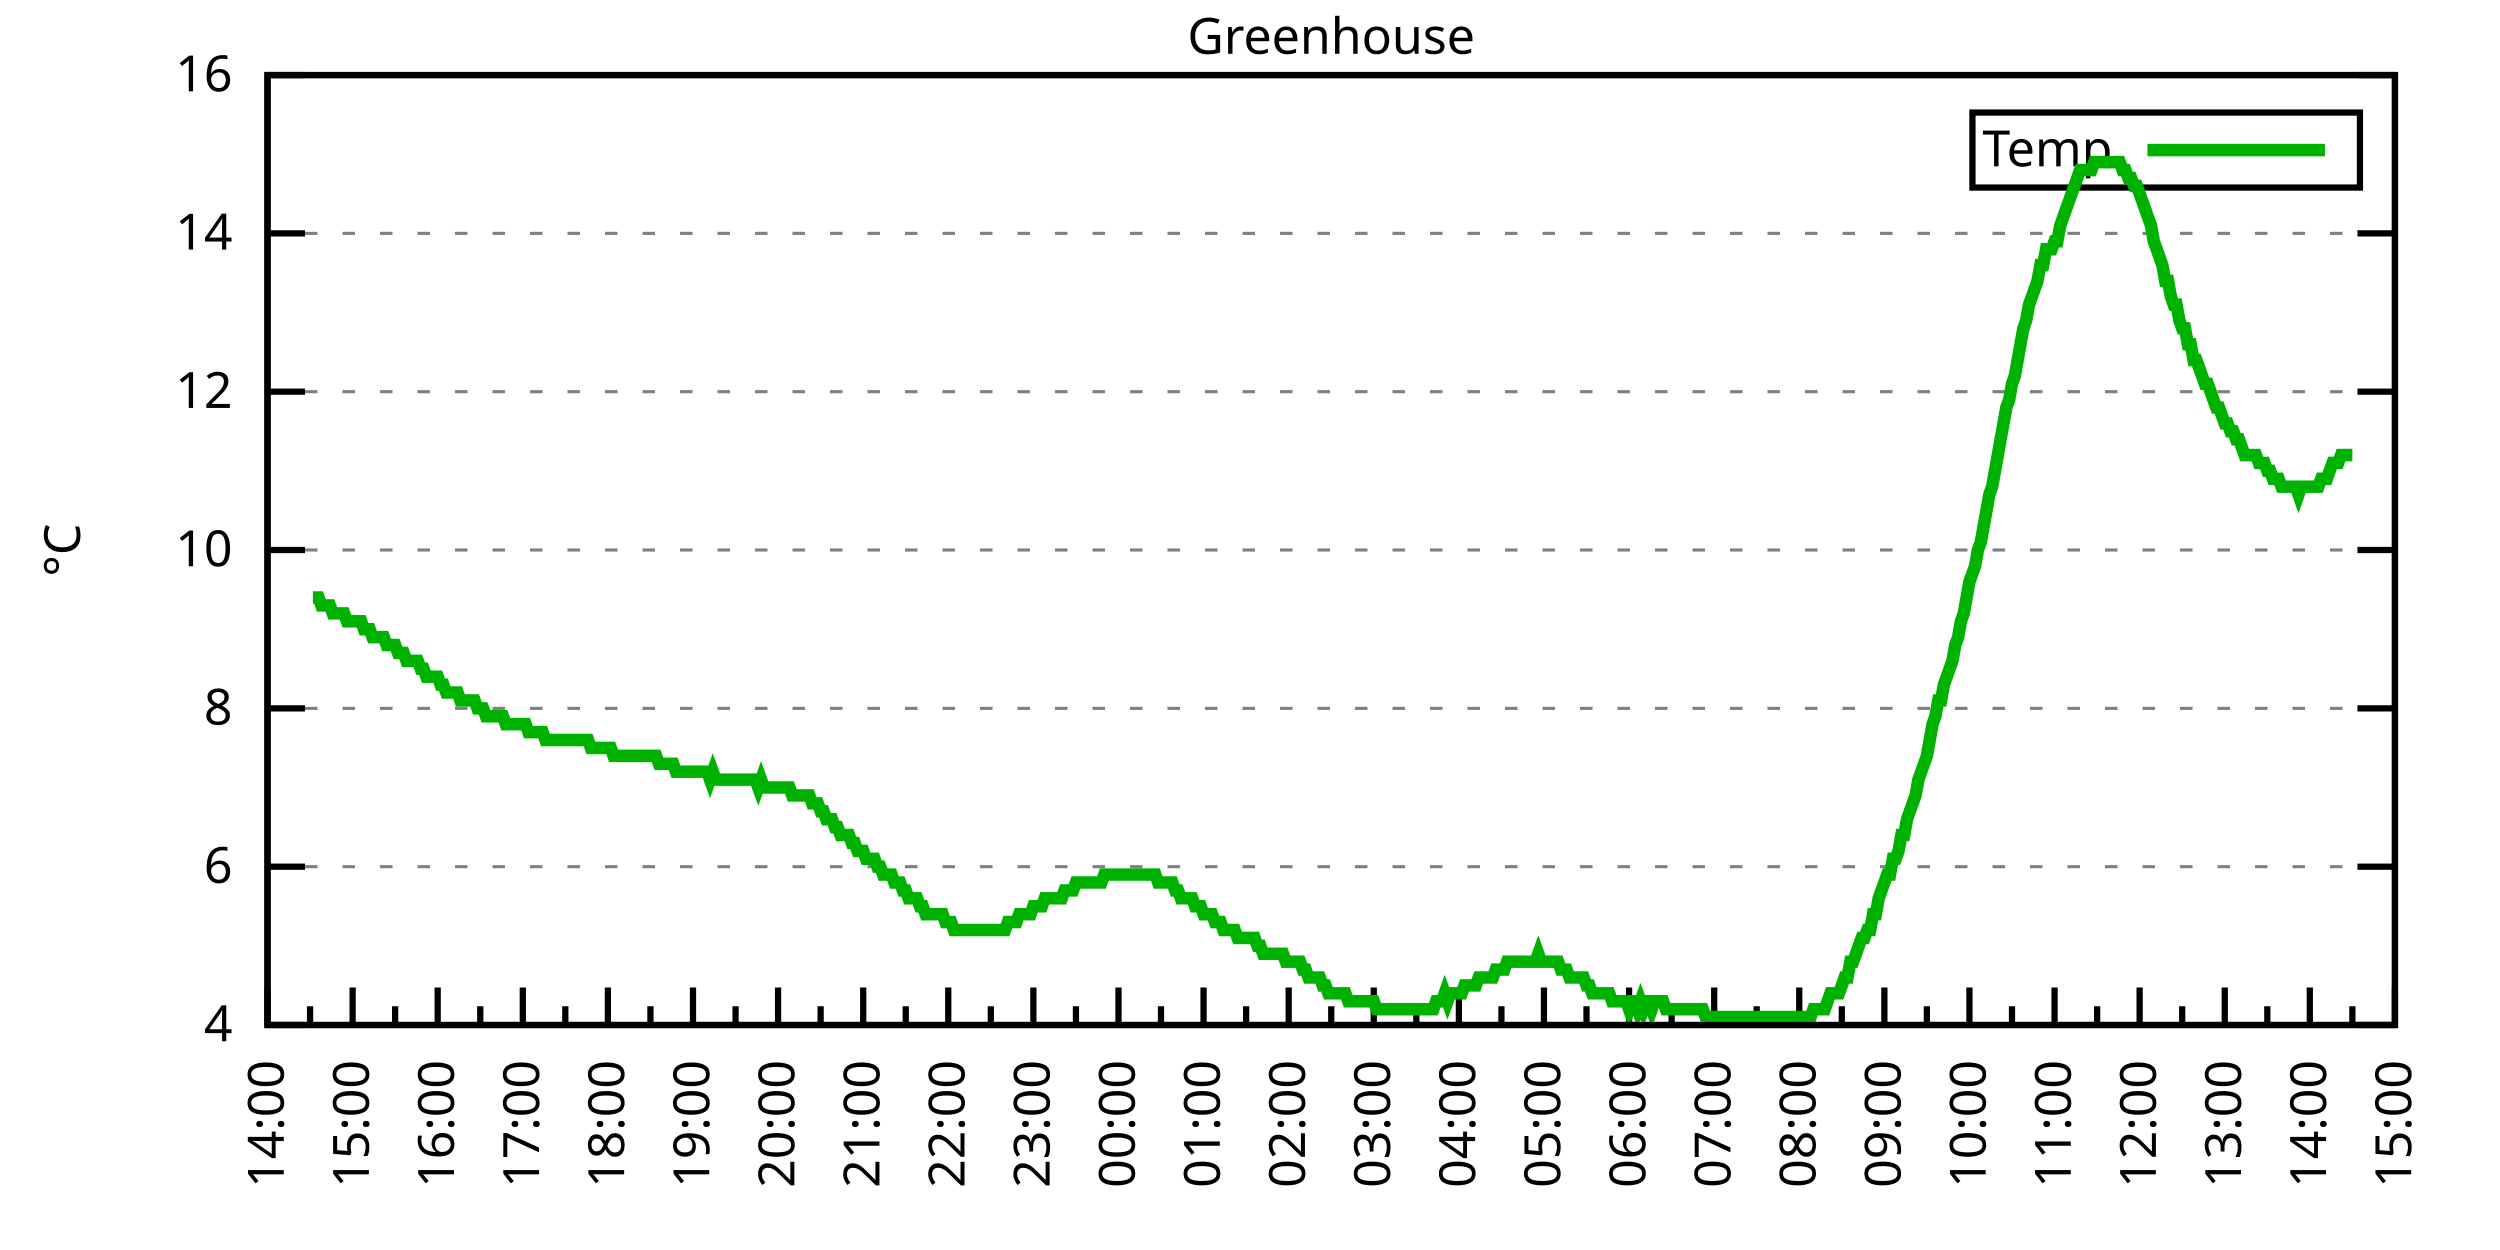
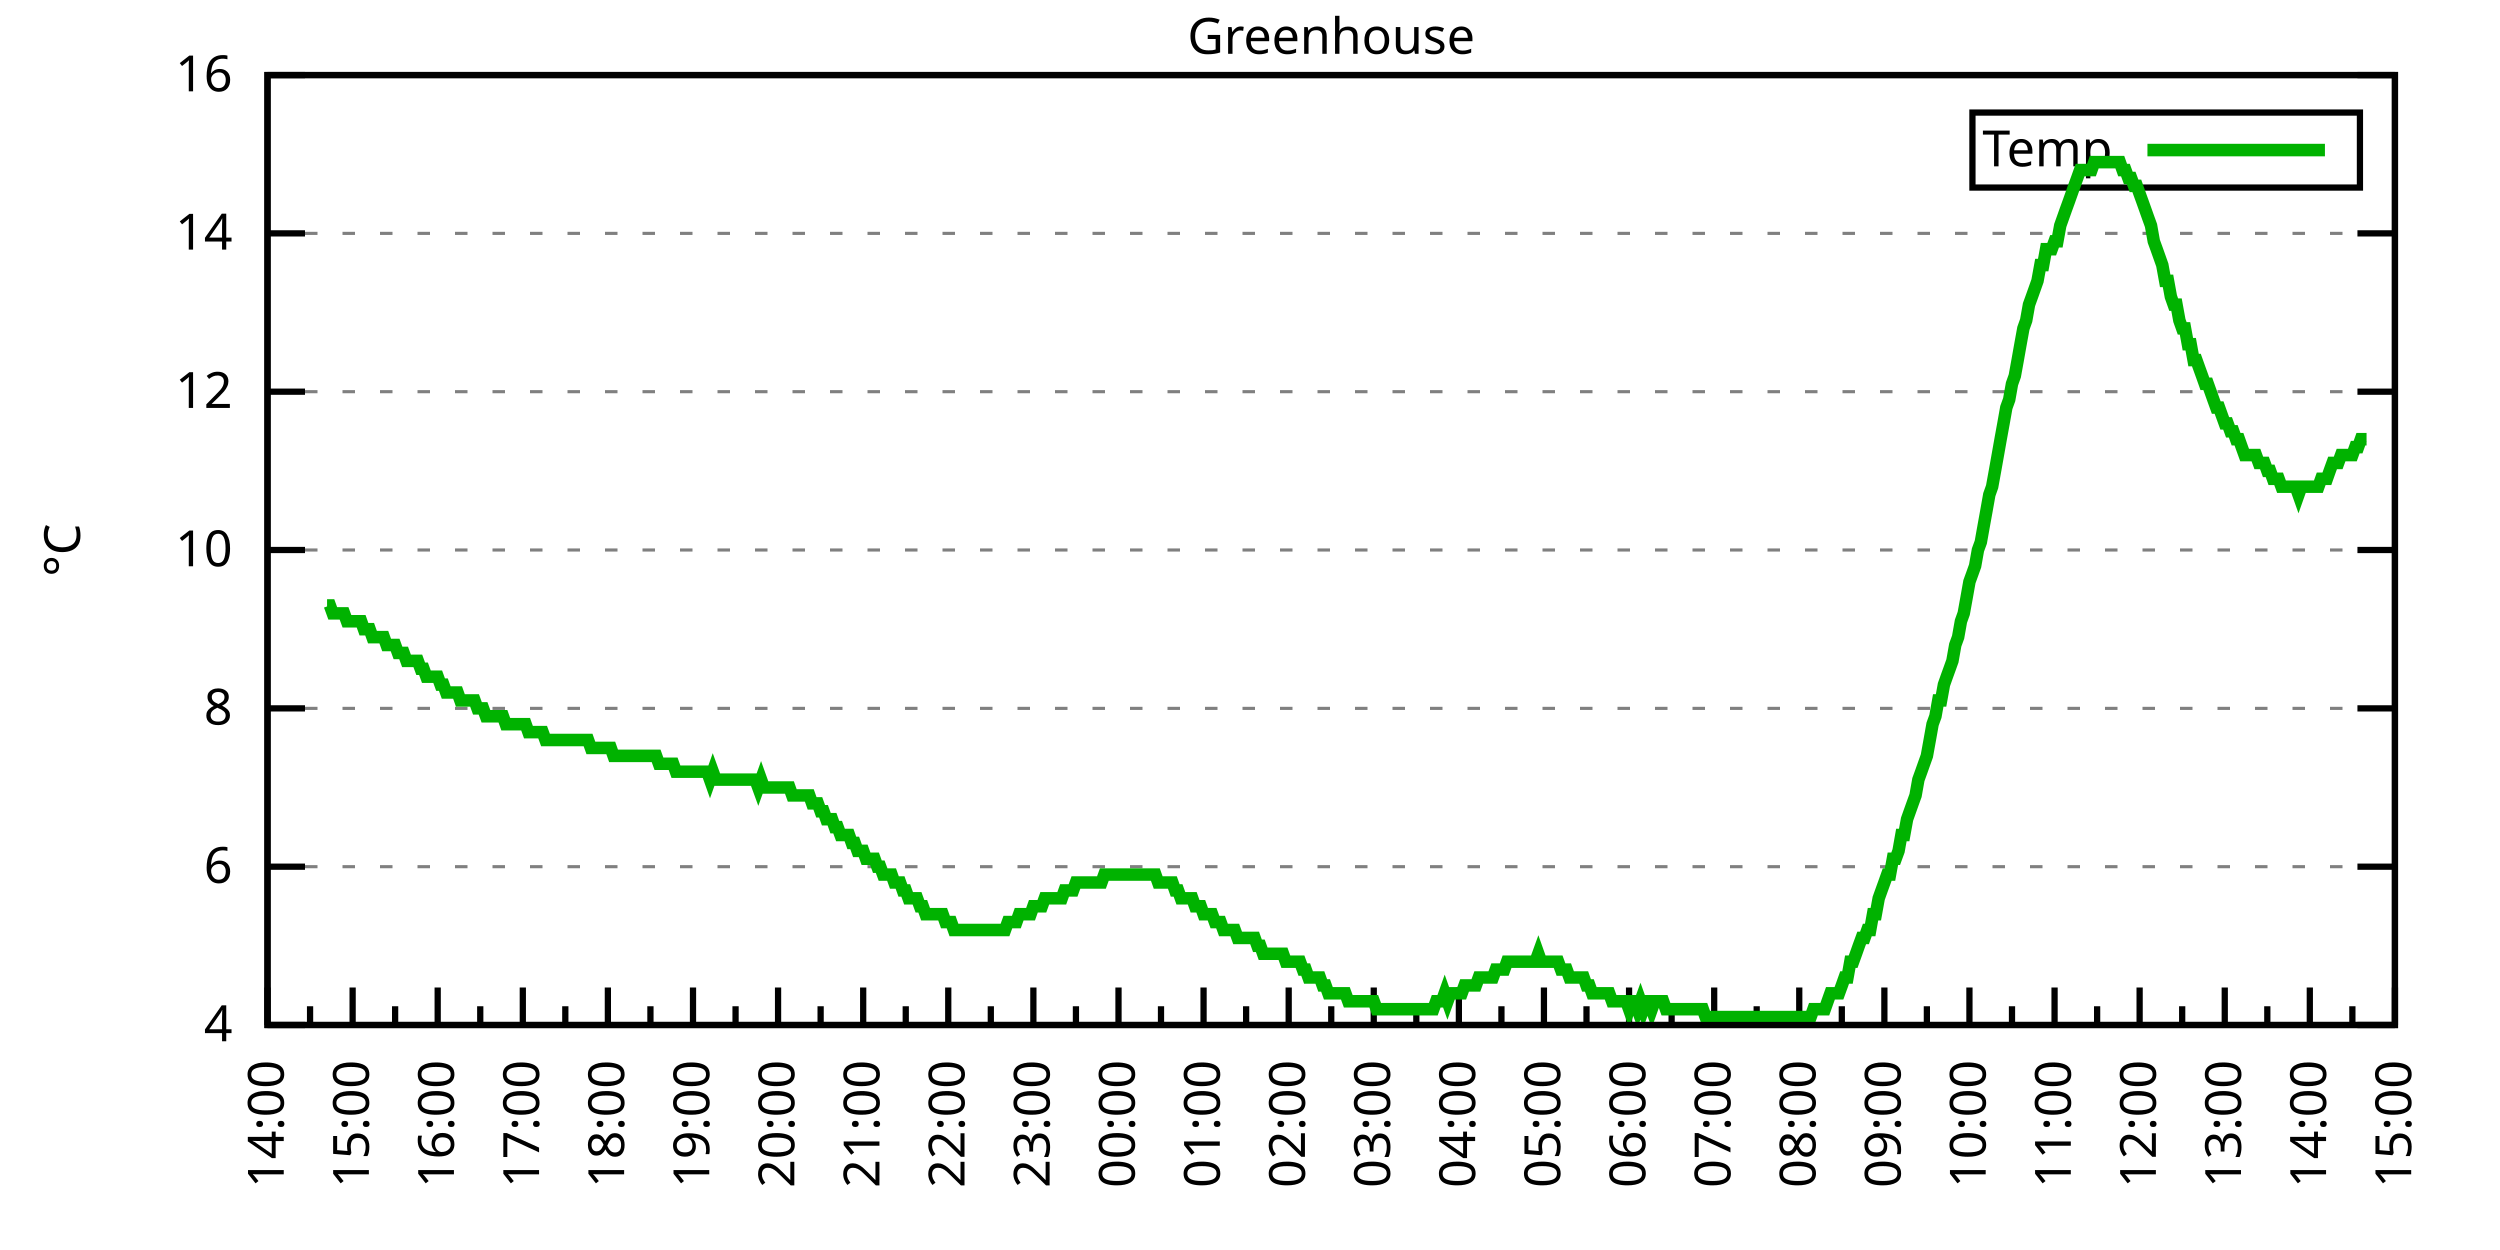
<svg xmlns="http://www.w3.org/2000/svg" xmlns:xlink="http://www.w3.org/1999/xlink" width="400" height="200" viewBox="0 0 400 200">
  <g id="gnuplot_canvas">
    <rect x="0" y="0" width="400" height="200" fill="none" />
    <defs>
      <circle id="gpDot" r="0.5" stroke-width="0.5" stroke="currentColor" />
      <path id="gpPt0" stroke-width="0.333" stroke="currentColor" d="M-1,0 h2 M0,-1 v2" />
      <path id="gpPt1" stroke-width="0.333" stroke="currentColor" d="M-1,-1 L1,1 M1,-1 L-1,1" />
      <path id="gpPt2" stroke-width="0.333" stroke="currentColor" d="M-1,0 L1,0 M0,-1 L0,1 M-1,-1 L1,1 M-1,1 L1,-1" />
      <rect id="gpPt3" stroke-width="0.333" stroke="currentColor" x="-1" y="-1" width="2" height="2" />
      <rect id="gpPt4" stroke-width="0.333" stroke="currentColor" fill="currentColor" x="-1" y="-1" width="2" height="2" />
      <circle id="gpPt5" stroke-width="0.333" stroke="currentColor" cx="0" cy="0" r="1" />
      <use xlink:href="#gpPt5" id="gpPt6" fill="currentColor" stroke="none" />
      <path id="gpPt7" stroke-width="0.333" stroke="currentColor" d="M0,-1.33 L-1.33,0.67 L1.33,0.67 z" />
      <use xlink:href="#gpPt7" id="gpPt8" fill="currentColor" stroke="none" />
      <use xlink:href="#gpPt7" id="gpPt9" stroke="currentColor" transform="rotate(180)" />
      <use xlink:href="#gpPt9" id="gpPt10" fill="currentColor" stroke="none" />
      <use xlink:href="#gpPt3" id="gpPt11" stroke="currentColor" transform="rotate(45)" />
      <use xlink:href="#gpPt11" id="gpPt12" fill="currentColor" stroke="none" />
      <path id="gpPt13" stroke-width="0.333" stroke="currentColor" d="M0,1.330 L1.265,0.411 L0.782,-1.067 L-0.782,-1.076 L-1.265,0.411 z" />
      <use xlink:href="#gpPt13" id="gpPt14" fill="currentColor" stroke="none" />
      <filter id="textbox" filterUnits="objectBoundingBox" x="0" y="0" height="1" width="1">
        <feFlood flood-color="white" flood-opacity="1" result="bgnd" />
        <feComposite in="SourceGraphic" in2="bgnd" operator="atop" />
      </filter>
      <filter id="greybox" filterUnits="objectBoundingBox" x="0" y="0" height="1" width="1">
        <feFlood flood-color="lightgrey" flood-opacity="1" result="grey" />
        <feComposite in="SourceGraphic" in2="grey" operator="atop" />
      </filter>
    </defs>
    <g fill="none" color="white" stroke="currentColor" stroke-width="1.00" stroke-linecap="butt" stroke-linejoin="miter">
</g>
    <g fill="none" color="black" stroke="currentColor" stroke-width="1.00" stroke-linecap="butt" stroke-linejoin="miter">
      <g stroke="none" shape-rendering="crispEdges">
        <polygon fill="rgb(255, 255, 255)" points="42.80,164.00 383.18,164.00 383.18,12.02 42.80,12.02 " />
      </g>
    </g>
    <g fill="none" color="black" stroke="currentColor" stroke-width="1.00" stroke-linecap="butt" stroke-linejoin="miter">
</g>
    <g fill="none" color="black" stroke="black" stroke-width="0.50" stroke-linecap="butt" stroke-linejoin="miter">
</g>
    <g fill="none" color="gray" stroke="currentColor" stroke-width="0.50" stroke-linecap="butt" stroke-linejoin="miter">
      <path stroke="gray" stroke-dasharray="2,4" class="gridline" d="M42.80,164.00 L383.19,164.00  " />
    </g>
    <g fill="none" color="gray" stroke="gray" stroke-width="1.00" stroke-linecap="butt" stroke-linejoin="miter">
</g>
    <g fill="none" color="black" stroke="currentColor" stroke-width="1.00" stroke-linecap="butt" stroke-linejoin="miter">
      <path stroke="black" d="M42.80,164.00 L48.80,164.00 M383.19,164.00 L377.19,164.00  " />
      <g transform="translate(37.20,166.60)" stroke="none" fill="black" font-family="Sans" font-size="8.00" text-anchor="end">
        <text>
          <tspan font-family="Sans"> 4</tspan>
        </text>
      </g>
    </g>
    <g fill="none" color="black" stroke="currentColor" stroke-width="1.00" stroke-linecap="butt" stroke-linejoin="miter">
</g>
    <g fill="none" color="black" stroke="black" stroke-width="0.50" stroke-linecap="butt" stroke-linejoin="miter">
</g>
    <g fill="none" color="gray" stroke="currentColor" stroke-width="0.50" stroke-linecap="butt" stroke-linejoin="miter">
      <path stroke="gray" stroke-dasharray="2,4" class="gridline" d="M42.80,138.67 L383.19,138.67  " />
    </g>
    <g fill="none" color="gray" stroke="gray" stroke-width="1.00" stroke-linecap="butt" stroke-linejoin="miter">
</g>
    <g fill="none" color="black" stroke="currentColor" stroke-width="1.00" stroke-linecap="butt" stroke-linejoin="miter">
      <path stroke="black" d="M42.80,138.67 L48.80,138.67 M383.19,138.67 L377.19,138.67  " />
      <g transform="translate(37.20,141.27)" stroke="none" fill="black" font-family="Sans" font-size="8.00" text-anchor="end">
        <text>
          <tspan font-family="Sans"> 6</tspan>
        </text>
      </g>
    </g>
    <g fill="none" color="black" stroke="currentColor" stroke-width="1.00" stroke-linecap="butt" stroke-linejoin="miter">
</g>
    <g fill="none" color="black" stroke="black" stroke-width="0.50" stroke-linecap="butt" stroke-linejoin="miter">
</g>
    <g fill="none" color="gray" stroke="currentColor" stroke-width="0.50" stroke-linecap="butt" stroke-linejoin="miter">
      <path stroke="gray" stroke-dasharray="2,4" class="gridline" d="M42.80,113.34 L383.19,113.34  " />
    </g>
    <g fill="none" color="gray" stroke="gray" stroke-width="1.00" stroke-linecap="butt" stroke-linejoin="miter">
</g>
    <g fill="none" color="black" stroke="currentColor" stroke-width="1.00" stroke-linecap="butt" stroke-linejoin="miter">
      <path stroke="black" d="M42.80,113.34 L48.80,113.34 M383.19,113.34 L377.19,113.34  " />
      <g transform="translate(37.20,115.94)" stroke="none" fill="black" font-family="Sans" font-size="8.00" text-anchor="end">
        <text>
          <tspan font-family="Sans"> 8</tspan>
        </text>
      </g>
    </g>
    <g fill="none" color="black" stroke="currentColor" stroke-width="1.00" stroke-linecap="butt" stroke-linejoin="miter">
</g>
    <g fill="none" color="black" stroke="black" stroke-width="0.50" stroke-linecap="butt" stroke-linejoin="miter">
</g>
    <g fill="none" color="gray" stroke="currentColor" stroke-width="0.50" stroke-linecap="butt" stroke-linejoin="miter">
      <path stroke="gray" stroke-dasharray="2,4" class="gridline" d="M42.80,88.00 L383.19,88.00  " />
    </g>
    <g fill="none" color="gray" stroke="gray" stroke-width="1.00" stroke-linecap="butt" stroke-linejoin="miter">
</g>
    <g fill="none" color="black" stroke="currentColor" stroke-width="1.00" stroke-linecap="butt" stroke-linejoin="miter">
      <path stroke="black" d="M42.80,88.00 L48.80,88.00 M383.19,88.00 L377.19,88.00  " />
      <g transform="translate(37.20,90.60)" stroke="none" fill="black" font-family="Sans" font-size="8.00" text-anchor="end">
        <text>
          <tspan font-family="Sans"> 10</tspan>
        </text>
      </g>
    </g>
    <g fill="none" color="black" stroke="currentColor" stroke-width="1.00" stroke-linecap="butt" stroke-linejoin="miter">
</g>
    <g fill="none" color="black" stroke="black" stroke-width="0.50" stroke-linecap="butt" stroke-linejoin="miter">
</g>
    <g fill="none" color="gray" stroke="currentColor" stroke-width="0.50" stroke-linecap="butt" stroke-linejoin="miter">
      <path stroke="gray" stroke-dasharray="2,4" class="gridline" d="M42.80,62.67 L383.19,62.67  " />
    </g>
    <g fill="none" color="gray" stroke="gray" stroke-width="1.00" stroke-linecap="butt" stroke-linejoin="miter">
</g>
    <g fill="none" color="black" stroke="currentColor" stroke-width="1.00" stroke-linecap="butt" stroke-linejoin="miter">
      <path stroke="black" d="M42.80,62.67 L48.80,62.67 M383.19,62.67 L377.19,62.67  " />
      <g transform="translate(37.20,65.27)" stroke="none" fill="black" font-family="Sans" font-size="8.00" text-anchor="end">
        <text>
          <tspan font-family="Sans"> 12</tspan>
        </text>
      </g>
    </g>
    <g fill="none" color="black" stroke="currentColor" stroke-width="1.00" stroke-linecap="butt" stroke-linejoin="miter">
</g>
    <g fill="none" color="black" stroke="black" stroke-width="0.50" stroke-linecap="butt" stroke-linejoin="miter">
</g>
    <g fill="none" color="gray" stroke="currentColor" stroke-width="0.50" stroke-linecap="butt" stroke-linejoin="miter">
      <path stroke="gray" stroke-dasharray="2,4" class="gridline" d="M42.80,37.34 L383.19,37.34  " />
    </g>
    <g fill="none" color="gray" stroke="gray" stroke-width="1.00" stroke-linecap="butt" stroke-linejoin="miter">
</g>
    <g fill="none" color="black" stroke="currentColor" stroke-width="1.00" stroke-linecap="butt" stroke-linejoin="miter">
      <path stroke="black" d="M42.80,37.34 L48.80,37.34 M383.19,37.34 L377.19,37.34  " />
      <g transform="translate(37.20,39.94)" stroke="none" fill="black" font-family="Sans" font-size="8.00" text-anchor="end">
        <text>
          <tspan font-family="Sans"> 14</tspan>
        </text>
      </g>
    </g>
    <g fill="none" color="black" stroke="currentColor" stroke-width="1.00" stroke-linecap="butt" stroke-linejoin="miter">
</g>
    <g fill="none" color="black" stroke="black" stroke-width="0.50" stroke-linecap="butt" stroke-linejoin="miter">
</g>
    <g fill="none" color="gray" stroke="currentColor" stroke-width="0.50" stroke-linecap="butt" stroke-linejoin="miter">
      <path stroke="gray" stroke-dasharray="2,4" class="gridline" d="M42.80,12.01 L383.19,12.01  " />
    </g>
    <g fill="none" color="gray" stroke="gray" stroke-width="1.00" stroke-linecap="butt" stroke-linejoin="miter">
</g>
    <g fill="none" color="black" stroke="currentColor" stroke-width="1.00" stroke-linecap="butt" stroke-linejoin="miter">
      <path stroke="black" d="M42.80,12.01 L48.80,12.01 M383.19,12.01 L377.19,12.01  " />
      <g transform="translate(37.20,14.61)" stroke="none" fill="black" font-family="Sans" font-size="8.00" text-anchor="end">
        <text>
          <tspan font-family="Sans"> 16</tspan>
        </text>
      </g>
    </g>
    <g fill="none" color="black" stroke="currentColor" stroke-width="1.00" stroke-linecap="butt" stroke-linejoin="miter">
      <path stroke="black" d="M42.80,164.00 L42.80,158.00  " />
      <g transform="translate(45.40,169.60) rotate(270)" stroke="none" fill="black" font-family="Sans" font-size="8.00" text-anchor="end">
        <text>
          <tspan font-family="Sans">14:00</tspan>
        </text>
      </g>
    </g>
    <g fill="none" color="black" stroke="currentColor" stroke-width="1.00" stroke-linecap="butt" stroke-linejoin="miter">
      <path stroke="black" d="M49.61,164.00 L49.61,161.00 M56.42,164.00 L56.42,158.00  " />
      <g transform="translate(59.02,169.60) rotate(270)" stroke="none" fill="black" font-family="Sans" font-size="8.00" text-anchor="end">
        <text>
          <tspan font-family="Sans">15:00</tspan>
        </text>
      </g>
    </g>
    <g fill="none" color="black" stroke="currentColor" stroke-width="1.00" stroke-linecap="butt" stroke-linejoin="miter">
      <path stroke="black" d="M63.22,164.00 L63.22,161.00 M70.03,164.00 L70.03,158.00  " />
      <g transform="translate(72.63,169.60) rotate(270)" stroke="none" fill="black" font-family="Sans" font-size="8.00" text-anchor="end">
        <text>
          <tspan font-family="Sans">16:00</tspan>
        </text>
      </g>
    </g>
    <g fill="none" color="black" stroke="currentColor" stroke-width="1.00" stroke-linecap="butt" stroke-linejoin="miter">
      <path stroke="black" d="M76.84,164.00 L76.84,161.00 M83.65,164.00 L83.65,158.00  " />
      <g transform="translate(86.25,169.60) rotate(270)" stroke="none" fill="black" font-family="Sans" font-size="8.00" text-anchor="end">
        <text>
          <tspan font-family="Sans">17:00</tspan>
        </text>
      </g>
    </g>
    <g fill="none" color="black" stroke="currentColor" stroke-width="1.00" stroke-linecap="butt" stroke-linejoin="miter">
      <path stroke="black" d="M90.45,164.00 L90.45,161.00 M97.26,164.00 L97.26,158.00  " />
      <g transform="translate(99.86,169.60) rotate(270)" stroke="none" fill="black" font-family="Sans" font-size="8.00" text-anchor="end">
        <text>
          <tspan font-family="Sans">18:00</tspan>
        </text>
      </g>
    </g>
    <g fill="none" color="black" stroke="currentColor" stroke-width="1.00" stroke-linecap="butt" stroke-linejoin="miter">
      <path stroke="black" d="M104.07,164.00 L104.07,161.00 M110.88,164.00 L110.88,158.00  " />
      <g transform="translate(113.48,169.60) rotate(270)" stroke="none" fill="black" font-family="Sans" font-size="8.00" text-anchor="end">
        <text>
          <tspan font-family="Sans">19:00</tspan>
        </text>
      </g>
    </g>
    <g fill="none" color="black" stroke="currentColor" stroke-width="1.00" stroke-linecap="butt" stroke-linejoin="miter">
      <path stroke="black" d="M117.69,164.00 L117.69,161.00 M124.49,164.00 L124.49,158.00  " />
      <g transform="translate(127.09,169.60) rotate(270)" stroke="none" fill="black" font-family="Sans" font-size="8.00" text-anchor="end">
        <text>
          <tspan font-family="Sans">20:00</tspan>
        </text>
      </g>
    </g>
    <g fill="none" color="black" stroke="currentColor" stroke-width="1.00" stroke-linecap="butt" stroke-linejoin="miter">
      <path stroke="black" d="M131.30,164.00 L131.30,161.00 M138.11,164.00 L138.11,158.00  " />
      <g transform="translate(140.71,169.60) rotate(270)" stroke="none" fill="black" font-family="Sans" font-size="8.00" text-anchor="end">
        <text>
          <tspan font-family="Sans">21:00</tspan>
        </text>
      </g>
    </g>
    <g fill="none" color="black" stroke="currentColor" stroke-width="1.00" stroke-linecap="butt" stroke-linejoin="miter">
      <path stroke="black" d="M144.92,164.00 L144.92,161.00 M151.72,164.00 L151.72,158.00  " />
      <g transform="translate(154.32,169.60) rotate(270)" stroke="none" fill="black" font-family="Sans" font-size="8.00" text-anchor="end">
        <text>
          <tspan font-family="Sans">22:00</tspan>
        </text>
      </g>
    </g>
    <g fill="none" color="black" stroke="currentColor" stroke-width="1.00" stroke-linecap="butt" stroke-linejoin="miter">
      <path stroke="black" d="M158.53,164.00 L158.53,161.00 M165.34,164.00 L165.34,158.00  " />
      <g transform="translate(167.94,169.60) rotate(270)" stroke="none" fill="black" font-family="Sans" font-size="8.00" text-anchor="end">
        <text>
          <tspan font-family="Sans">23:00</tspan>
        </text>
      </g>
    </g>
    <g fill="none" color="black" stroke="currentColor" stroke-width="1.00" stroke-linecap="butt" stroke-linejoin="miter">
      <path stroke="black" d="M172.15,164.00 L172.15,161.00 M178.96,164.00 L178.96,158.00  " />
      <g transform="translate(181.56,169.60) rotate(270)" stroke="none" fill="black" font-family="Sans" font-size="8.00" text-anchor="end">
        <text>
          <tspan font-family="Sans">00:00</tspan>
        </text>
      </g>
    </g>
    <g fill="none" color="black" stroke="currentColor" stroke-width="1.00" stroke-linecap="butt" stroke-linejoin="miter">
      <path stroke="black" d="M185.76,164.00 L185.76,161.00 M192.57,164.00 L192.57,158.00  " />
      <g transform="translate(195.17,169.60) rotate(270)" stroke="none" fill="black" font-family="Sans" font-size="8.00" text-anchor="end">
        <text>
          <tspan font-family="Sans">01:00</tspan>
        </text>
      </g>
    </g>
    <g fill="none" color="black" stroke="currentColor" stroke-width="1.00" stroke-linecap="butt" stroke-linejoin="miter">
      <path stroke="black" d="M199.38,164.00 L199.38,161.00 M206.19,164.00 L206.19,158.00  " />
      <g transform="translate(208.79,169.60) rotate(270)" stroke="none" fill="black" font-family="Sans" font-size="8.00" text-anchor="end">
        <text>
          <tspan font-family="Sans">02:00</tspan>
        </text>
      </g>
    </g>
    <g fill="none" color="black" stroke="currentColor" stroke-width="1.00" stroke-linecap="butt" stroke-linejoin="miter">
      <path stroke="black" d="M213.00,164.00 L213.00,161.00 M219.80,164.00 L219.80,158.00  " />
      <g transform="translate(222.40,169.60) rotate(270)" stroke="none" fill="black" font-family="Sans" font-size="8.00" text-anchor="end">
        <text>
          <tspan font-family="Sans">03:00</tspan>
        </text>
      </g>
    </g>
    <g fill="none" color="black" stroke="currentColor" stroke-width="1.00" stroke-linecap="butt" stroke-linejoin="miter">
      <path stroke="black" d="M226.61,164.00 L226.61,161.00 M233.42,164.00 L233.42,158.00  " />
      <g transform="translate(236.02,169.60) rotate(270)" stroke="none" fill="black" font-family="Sans" font-size="8.00" text-anchor="end">
        <text>
          <tspan font-family="Sans">04:00</tspan>
        </text>
      </g>
    </g>
    <g fill="none" color="black" stroke="currentColor" stroke-width="1.00" stroke-linecap="butt" stroke-linejoin="miter">
      <path stroke="black" d="M240.23,164.00 L240.23,161.00 M247.03,164.00 L247.03,158.00  " />
      <g transform="translate(249.63,169.60) rotate(270)" stroke="none" fill="black" font-family="Sans" font-size="8.00" text-anchor="end">
        <text>
          <tspan font-family="Sans">05:00</tspan>
        </text>
      </g>
    </g>
    <g fill="none" color="black" stroke="currentColor" stroke-width="1.00" stroke-linecap="butt" stroke-linejoin="miter">
      <path stroke="black" d="M253.84,164.00 L253.84,161.00 M260.65,164.00 L260.65,158.00  " />
      <g transform="translate(263.25,169.60) rotate(270)" stroke="none" fill="black" font-family="Sans" font-size="8.00" text-anchor="end">
        <text>
          <tspan font-family="Sans">06:00</tspan>
        </text>
      </g>
    </g>
    <g fill="none" color="black" stroke="currentColor" stroke-width="1.00" stroke-linecap="butt" stroke-linejoin="miter">
      <path stroke="black" d="M267.46,164.00 L267.46,161.00 M274.27,164.00 L274.27,158.00  " />
      <g transform="translate(276.87,169.60) rotate(270)" stroke="none" fill="black" font-family="Sans" font-size="8.00" text-anchor="end">
        <text>
          <tspan font-family="Sans">07:00</tspan>
        </text>
      </g>
    </g>
    <g fill="none" color="black" stroke="currentColor" stroke-width="1.00" stroke-linecap="butt" stroke-linejoin="miter">
      <path stroke="black" d="M281.07,164.00 L281.07,161.00 M287.88,164.00 L287.88,158.00  " />
      <g transform="translate(290.48,169.60) rotate(270)" stroke="none" fill="black" font-family="Sans" font-size="8.00" text-anchor="end">
        <text>
          <tspan font-family="Sans">08:00</tspan>
        </text>
      </g>
    </g>
    <g fill="none" color="black" stroke="currentColor" stroke-width="1.00" stroke-linecap="butt" stroke-linejoin="miter">
      <path stroke="black" d="M294.69,164.00 L294.69,161.00 M301.50,164.00 L301.50,158.00  " />
      <g transform="translate(304.10,169.60) rotate(270)" stroke="none" fill="black" font-family="Sans" font-size="8.00" text-anchor="end">
        <text>
          <tspan font-family="Sans">09:00</tspan>
        </text>
      </g>
    </g>
    <g fill="none" color="black" stroke="currentColor" stroke-width="1.00" stroke-linecap="butt" stroke-linejoin="miter">
      <path stroke="black" d="M308.30,164.00 L308.30,161.00 M315.11,164.00 L315.11,158.00  " />
      <g transform="translate(317.71,169.60) rotate(270)" stroke="none" fill="black" font-family="Sans" font-size="8.00" text-anchor="end">
        <text>
          <tspan font-family="Sans">10:00</tspan>
        </text>
      </g>
    </g>
    <g fill="none" color="black" stroke="currentColor" stroke-width="1.00" stroke-linecap="butt" stroke-linejoin="miter">
      <path stroke="black" d="M321.92,164.00 L321.92,161.00 M328.73,164.00 L328.73,158.00  " />
      <g transform="translate(331.33,169.60) rotate(270)" stroke="none" fill="black" font-family="Sans" font-size="8.00" text-anchor="end">
        <text>
          <tspan font-family="Sans">11:00</tspan>
        </text>
      </g>
    </g>
    <g fill="none" color="black" stroke="currentColor" stroke-width="1.00" stroke-linecap="butt" stroke-linejoin="miter">
      <path stroke="black" d="M335.54,164.00 L335.54,161.00 M342.34,164.00 L342.34,158.00  " />
      <g transform="translate(344.94,169.60) rotate(270)" stroke="none" fill="black" font-family="Sans" font-size="8.00" text-anchor="end">
        <text>
          <tspan font-family="Sans">12:00</tspan>
        </text>
      </g>
    </g>
    <g fill="none" color="black" stroke="currentColor" stroke-width="1.00" stroke-linecap="butt" stroke-linejoin="miter">
      <path stroke="black" d="M349.15,164.00 L349.15,161.00 M355.96,164.00 L355.96,158.00  " />
      <g transform="translate(358.56,169.60) rotate(270)" stroke="none" fill="black" font-family="Sans" font-size="8.00" text-anchor="end">
        <text>
          <tspan font-family="Sans">13:00</tspan>
        </text>
      </g>
    </g>
    <g fill="none" color="black" stroke="currentColor" stroke-width="1.00" stroke-linecap="butt" stroke-linejoin="miter">
      <path stroke="black" d="M362.77,164.00 L362.77,161.00 M369.57,164.00 L369.57,158.00  " />
      <g transform="translate(372.17,169.60) rotate(270)" stroke="none" fill="black" font-family="Sans" font-size="8.00" text-anchor="end">
        <text>
          <tspan font-family="Sans">14:00</tspan>
        </text>
      </g>
    </g>
    <g fill="none" color="black" stroke="currentColor" stroke-width="1.00" stroke-linecap="butt" stroke-linejoin="miter">
      <path stroke="black" d="M376.38,164.00 L376.38,161.00 M383.19,164.00 L383.19,158.00  " />
      <g transform="translate(385.79,169.60) rotate(270)" stroke="none" fill="black" font-family="Sans" font-size="8.00" text-anchor="end">
        <text>
          <tspan font-family="Sans">15:00</tspan>
        </text>
      </g>
    </g>
    <g fill="none" color="black" stroke="currentColor" stroke-width="1.00" stroke-linecap="butt" stroke-linejoin="miter">
</g>
    <g fill="none" color="black" stroke="currentColor" stroke-width="1.00" stroke-linecap="butt" stroke-linejoin="miter">
      <path stroke="black" d="M42.80,12.01 L42.80,164.00 L383.19,164.00 L383.19,12.01 L42.80,12.01 Z  " />
    </g>
    <g fill="none" color="black" stroke="currentColor" stroke-width="1.00" stroke-linecap="butt" stroke-linejoin="miter">
      <g transform="translate(12.80,88.01) rotate(270)" stroke="none" fill="black" font-family="Sans" font-size="8.00" text-anchor="middle">
        <text>
          <tspan font-family="Sans">°C</tspan>
        </text>
      </g>
    </g>
    <g fill="none" color="black" stroke="currentColor" stroke-width="1.00" stroke-linecap="butt" stroke-linejoin="miter">
</g>
    <g fill="none" color="black" stroke="currentColor" stroke-width="1.00" stroke-linecap="butt" stroke-linejoin="miter">
      <path stroke="black" d="M315.59,30.01 L315.59,18.01 L377.59,18.01 L377.59,30.01 L315.59,30.01 Z  " />
    </g>
    <g id="Greenhouse_plot_1">
      <g fill="none" color="white" stroke="black" stroke-width="2.00" stroke-linecap="butt" stroke-linejoin="miter">
</g>
      <g fill="none" color="black" stroke="currentColor" stroke-width="2.00" stroke-linecap="butt" stroke-linejoin="miter">
        <g transform="translate(337.99,26.61)" stroke="none" fill="black" font-family="Sans" font-size="8.00" text-anchor="end">
          <text>
            <tspan font-family="Sans">Temp</tspan>
          </text>
        </g>
      </g>
      <g fill="none" color="black" stroke="currentColor" stroke-width="2.00" stroke-linecap="butt" stroke-linejoin="miter">
-         <path stroke="rgb(  0, 178,   0)" d="M343.59,24.01 L371.99,24.01 M50.06,95.60 L50.52,95.60 L50.97,95.60 L51.42,96.87 L51.88,96.87 L52.33,96.87   L52.78,96.87 L53.24,98.14 L53.69,98.14 L54.15,98.14 L54.60,98.14 L55.05,98.14 L55.51,99.40 L55.96,99.40   L56.42,99.40 L56.87,99.40 L57.32,99.40 L57.78,99.40 L58.23,100.67 L58.68,100.67 L59.14,100.67 L59.59,101.94   L60.05,101.94 L60.50,101.94 L60.95,101.94 L61.41,101.94 L61.86,103.20 L62.32,103.20 L62.77,103.20 L63.22,103.20   L63.68,104.47 L64.13,104.47 L64.58,104.47 L65.04,105.74 L65.49,105.74 L65.95,105.74 L66.40,105.74 L66.85,105.74   L67.31,107.00 L67.76,107.00 L68.22,108.27 L68.67,108.27 L69.12,108.27 L69.58,108.27 L70.03,108.27 L70.49,109.54   L70.94,109.54 L71.39,110.80 L71.85,110.80 L72.30,110.80 L72.75,110.80 L73.21,110.80 L73.66,112.07 L74.12,112.07   L74.57,112.07 L75.02,112.07 L75.48,112.07 L75.93,112.07 L76.39,113.34 L76.84,113.34 L77.29,113.34 L77.75,114.60   L78.20,114.60 L78.65,114.60 L79.11,114.60 L79.56,114.60 L80.02,114.60 L80.47,114.60 L80.92,115.87 L81.38,115.87   L81.83,115.87 L82.29,115.87 L82.74,115.87 L83.19,115.87 L83.65,115.87 L84.10,115.87 L84.55,117.14 L85.01,117.14   L85.46,117.14 L85.92,117.14 L86.37,117.14 L86.82,117.14 L87.28,118.40 L87.73,118.40 L88.19,118.40 L88.64,118.40   L89.09,118.40 L89.55,118.40 L90.00,118.40 L90.45,118.40 L90.91,118.40 L91.36,118.40 L91.82,118.40 L92.27,118.40   L92.72,118.40 L93.18,118.40 L93.63,118.40 L94.09,118.40 L94.54,119.67 L94.99,119.67 L95.45,119.67 L95.90,119.67   L96.35,119.67 L96.81,119.67 L97.26,119.67 L97.72,119.67 L98.17,120.94 L98.62,120.94 L99.08,120.94 L99.53,120.94   L99.99,120.94 L100.44,120.94 L100.89,120.94 L101.35,120.94 L101.80,120.94 L102.25,120.94 L102.71,120.94 L103.16,120.94   L103.62,120.94 L104.07,120.94 L104.52,120.94 L104.98,120.94 L105.43,122.20 L105.89,122.20 L106.34,122.20 L106.79,122.20   L107.25,122.20 L107.70,122.20 L108.15,123.47 L108.61,123.47 L109.06,123.47 L109.52,123.47 L109.97,123.47 L110.42,123.47   L110.88,123.47 L111.33,123.47 L111.79,123.47 L112.24,123.47 L112.69,123.47 L113.15,123.47 L113.60,124.74 L114.05,123.47   L114.51,124.74 L114.96,124.74 L115.42,124.74 L115.87,124.74 L116.32,124.74 L116.78,124.74 L117.23,124.74 L117.69,124.74   L118.14,124.74 L118.59,124.74 L119.05,124.74 L119.50,124.74 L119.96,124.74 L120.41,124.74 L120.86,124.74 L121.32,126.00   L121.77,124.74 L122.22,126.00 L122.68,126.00 L123.13,126.00 L123.59,126.00 L124.04,126.00 L124.49,126.00 L124.95,126.00   L125.40,126.00 L125.86,126.00 L126.31,126.00 L126.76,127.27 L127.22,127.27 L127.67,127.27 L128.12,127.27 L128.58,127.27   L129.03,127.27 L129.49,127.27 L129.94,128.54 L130.39,128.54 L130.85,128.54 L131.30,129.80 L131.76,129.80 L132.21,131.07   L132.66,131.07 L133.12,131.07 L133.57,132.34 L134.02,132.34 L134.48,133.60 L134.93,133.60 L135.39,133.60 L135.84,133.60   L136.29,134.87 L136.75,134.87 L137.20,136.14 L137.66,136.14 L138.11,136.14 L138.56,137.40 L139.02,137.40 L139.47,137.40   L139.92,137.40 L140.38,138.67 L140.83,138.67 L141.29,139.93 L141.74,139.93 L142.19,139.93 L142.65,139.93 L143.10,141.20   L143.56,141.20 L144.01,141.20 L144.46,142.47 L144.92,142.47 L145.37,143.73 L145.82,143.73 L146.28,143.73 L146.73,143.73   L147.19,145.00 L147.64,145.00 L148.09,146.27 L148.55,146.27 L149.00,146.27 L149.46,146.27 L149.91,146.27 L150.36,146.27   L150.82,146.27 L151.27,147.53 L151.72,147.53 L152.18,147.53 L152.63,148.80 L153.09,148.80 L153.54,148.80 L153.99,148.80   L154.45,148.80 L154.90,148.80 L155.36,148.80 L155.81,148.80 L156.26,148.80 L156.72,148.80 L157.17,148.80 L157.62,148.80   L158.08,148.80 L158.53,148.80 L158.99,148.80 L159.44,148.80 L159.89,148.80 L160.35,148.80 L160.80,148.80 L161.26,147.53   L161.71,147.53 L162.16,147.53 L162.62,147.53 L163.07,146.27 L163.52,146.27 L163.98,146.27 L164.43,146.27 L164.89,146.27   L165.34,145.00 L165.79,145.00 L166.25,145.00 L166.70,145.00 L167.16,143.73 L167.61,143.73 L168.06,143.73 L168.52,143.73   L168.97,143.73 L169.43,143.73 L169.88,143.73 L170.33,142.47 L170.79,142.47 L171.24,142.47 L171.69,142.47 L172.15,141.20   L172.60,141.20 L173.06,141.20 L173.51,141.20 L173.96,141.20 L174.42,141.20 L174.87,141.20 L175.33,141.20 L175.78,141.20   L176.23,141.20 L176.69,139.93 L177.14,139.93 L177.59,139.93 L178.05,139.93 L178.50,139.93 L178.96,139.93 L179.41,139.93   L179.86,139.93 L180.32,139.93 L180.77,139.93 L181.23,139.93 L181.68,139.93 L182.13,139.93 L182.59,139.93 L183.04,139.93   L183.49,139.93 L183.95,139.93 L184.40,139.93 L184.86,139.93 L185.31,141.20 L185.76,141.20 L186.22,141.20 L186.67,141.20   L187.13,141.20 L187.58,141.20 L188.03,142.47 L188.49,142.47 L188.94,143.73 L189.39,143.73 L189.85,143.73 L190.30,143.73   L190.76,143.73 L191.21,145.00 L191.66,145.00 L192.12,145.00 L192.57,146.27 L193.03,146.27 L193.48,146.27 L193.93,146.27   L194.39,147.53 L194.84,147.53 L195.29,147.53 L195.75,148.80 L196.20,148.80 L196.66,148.80 L197.11,148.80 L197.56,148.80   L198.02,150.07 L198.47,150.07 L198.93,150.07 L199.38,150.07 L199.83,150.07 L200.29,150.07 L200.74,150.07 L201.19,151.33   L201.65,151.33 L202.10,152.60 L202.56,152.60 L203.01,152.60 L203.46,152.60 L203.92,152.60 L204.37,152.60 L204.83,152.60   L205.28,152.60 L205.73,153.87 L206.19,153.87 L206.64,153.87 L207.09,153.87 L207.55,153.87 L208.00,153.87 L208.46,155.13   L208.91,155.13 L209.36,156.40 L209.82,156.40 L210.27,156.40 L210.73,156.40 L211.18,156.40 L211.63,157.67 L212.09,157.67   L212.54,158.93 L213.00,158.93 L213.45,158.93 L213.90,158.93 L214.36,158.93 L214.81,158.93 L215.26,158.93 L215.72,160.20   L216.17,160.20 L216.63,160.20 L217.08,160.20 L217.53,160.20 L217.99,160.20 L218.44,160.20 L218.90,160.20 L219.35,160.20   L219.80,160.20 L220.26,161.47 L220.71,161.47 L221.16,161.47 L221.62,161.47 L222.07,161.47 L222.53,161.47 L222.98,161.47   L223.43,161.47 L223.89,161.47 L224.34,161.47 L224.80,161.47 L225.25,161.47 L225.70,161.47 L226.16,161.47 L226.61,161.47   L227.06,161.47 L227.52,161.47 L227.97,161.47 L228.43,161.47 L228.88,161.47 L229.33,161.47 L229.79,160.20 L230.24,160.20   L230.70,160.20 L231.15,158.93 L231.60,160.20 L232.06,158.93 L232.51,158.93 L232.96,158.93 L233.42,158.93 L233.87,158.93   L234.33,157.67 L234.78,157.67 L235.23,157.67 L235.69,157.67 L236.14,157.67 L236.60,156.40 L237.05,156.40 L237.50,156.40   L237.96,156.40 L238.41,156.40 L238.86,156.40 L239.32,155.13 L239.77,155.13 L240.23,155.13 L240.68,155.13 L241.13,153.87   L241.59,153.87 L242.04,153.87 L242.50,153.87 L242.95,153.87 L243.40,153.87 L243.86,153.87 L244.31,153.87 L244.76,153.87   L245.22,153.87 L245.67,153.87 L246.13,152.60 L246.58,153.87 L247.03,153.87 L247.49,153.87 L247.94,153.87 L248.40,153.87   L248.85,153.87 L249.30,153.87 L249.76,155.13 L250.21,155.13 L250.66,155.13 L251.12,156.40 L251.57,156.40 L252.03,156.40   L252.48,156.40 L252.93,156.40 L253.39,156.40 L253.84,157.67 L254.30,157.67 L254.75,158.93 L255.20,158.93 L255.66,158.93   L256.11,158.93 L256.56,158.93 L257.02,158.93 L257.47,158.93 L257.93,160.20 L258.38,160.20 L258.83,160.20 L259.29,160.20   L259.74,160.20 L260.20,160.20 L260.65,161.47 L261.10,160.20 L261.56,160.20 L262.01,161.47 L262.47,160.20 L262.92,161.47   L263.37,160.20 L263.83,160.20 L264.28,161.47 L264.73,160.20 L265.19,160.20 L265.64,160.20 L266.10,160.20 L266.55,161.47   L267.00,161.47 L267.46,161.47 L267.91,161.47 L268.37,161.47 L268.82,161.47 L269.27,161.47 L269.73,161.47 L270.18,161.47   L270.63,161.47 L271.09,161.47 L271.54,161.47 L272.00,161.47 L272.45,161.47 L272.90,162.73 L273.36,162.73 L273.81,162.73   L274.27,162.73 L274.72,162.73 L275.17,162.73 L275.63,162.73 L276.08,162.73 L276.53,162.73 L276.99,162.73 L277.44,162.73   L277.90,162.73 L278.35,162.73 L278.80,162.73 L279.26,162.73 L279.71,162.73 L280.17,162.73 L280.62,162.73 L281.07,162.73   L281.53,162.73 L281.98,162.73 L282.43,162.73 L282.89,162.73 L283.34,162.73 L283.80,162.73 L284.25,162.73 L284.70,162.73   L285.16,162.73 L285.61,162.73 L286.07,162.73 L286.52,162.73 L286.97,162.73 L287.43,162.73 L287.88,162.73 L288.33,162.73   L288.79,162.73 L289.24,162.73 L289.70,162.73 L290.15,161.47 L290.60,161.47 L291.06,161.47 L291.51,161.47 L291.97,161.47   L292.42,160.20 L292.87,158.93 L293.33,158.93 L293.78,158.93 L294.23,158.93 L294.69,157.67 L295.14,156.40 L295.60,156.40   L296.05,153.87 L296.50,153.87 L296.96,152.60 L297.41,151.33 L297.87,150.07 L298.32,150.07 L298.77,148.80 L299.23,148.80   L299.68,146.27 L300.13,146.27 L300.59,143.73 L301.04,142.47 L301.50,141.20 L301.95,139.93 L302.40,139.93 L302.86,137.40   L303.31,137.40 L303.77,136.14 L304.22,133.60 L304.67,133.60 L305.13,131.07 L305.58,129.80 L306.03,128.54 L306.49,127.27   L306.94,124.74 L307.40,123.47 L307.85,122.20 L308.30,120.94 L308.76,118.40 L309.21,115.87 L309.67,114.60 L310.12,112.07   L310.57,112.07 L311.03,109.54 L311.48,108.27 L311.94,107.00 L312.39,105.74 L312.84,103.20 L313.30,101.94 L313.75,99.40   L314.20,98.14 L314.66,95.60 L315.11,93.07 L315.57,91.80 L316.02,90.54 L316.47,88.00 L316.93,86.74 L317.38,84.21   L317.84,81.67 L318.29,79.14 L318.74,77.87 L319.20,75.34 L319.65,72.81 L320.10,70.27 L320.56,67.74 L321.01,65.21   L321.47,63.94 L321.92,61.41 L322.37,60.14 L322.83,57.61 L323.28,55.07 L323.74,52.54 L324.19,51.27 L324.64,48.74   L325.10,47.47 L325.55,46.21 L326.00,44.94 L326.46,42.41 L326.91,42.41 L327.37,39.87 L327.82,39.87 L328.27,39.87   L328.73,38.61 L329.18,38.61 L329.64,36.08 L330.09,34.81 L330.54,33.54 L331.00,32.28 L331.45,31.01 L331.90,29.74   L332.36,28.48 L332.81,27.21 L333.27,27.21 L333.72,27.21 L334.17,27.21 L334.63,27.21 L335.08,25.94 L335.54,25.94   L335.99,25.94 L336.44,25.94 L336.90,25.94 L337.35,25.94 L337.80,25.94 L338.26,25.94 L338.71,25.94 L339.17,25.94   L339.62,27.21 L340.07,27.21 L340.53,28.48 L340.98,28.48 L341.44,29.74 L341.89,29.74 L342.34,31.01 L342.80,32.28   L343.25,33.54 L343.70,34.81 L344.16,36.08 L344.61,38.61 L345.07,39.87 L345.52,41.14 L345.97,42.41 L346.43,44.94   L346.88,44.94 L347.34,47.47 L347.79,48.74 L348.24,48.74 L348.70,51.27 L349.15,52.54 L349.60,52.54 L350.06,55.07   L350.51,55.07 L350.97,57.61 L351.42,57.61 L351.87,58.87 L352.33,60.14 L352.78,61.41 L353.24,61.41 L353.69,62.67   L354.14,63.94 L354.60,65.21 L355.05,65.21 L355.50,66.47 L355.96,67.74 L356.41,67.74 L356.87,69.01 L357.32,69.01   L357.77,70.27 L358.23,70.27 L358.68,71.54 L359.14,72.81 L359.59,72.81 L360.04,72.81 L360.50,72.81 L360.95,72.81   L361.41,74.07 L361.86,74.07 L362.31,74.07 L362.77,75.34 L363.22,75.34 L363.67,76.61 L364.13,76.61 L364.58,76.61   L365.04,77.87 L365.49,77.87 L365.94,77.87 L366.40,77.87 L366.85,77.87 L367.31,77.87 L367.76,79.14 L368.21,77.87   L368.67,77.87 L369.12,77.87 L369.57,77.87 L370.03,77.87 L370.48,77.87 L370.94,77.87 L371.39,76.61 L371.84,76.61   L372.30,76.61 L372.75,75.34 L373.21,74.07 L373.66,74.07 L374.11,74.07 L374.57,72.81 L375.02,72.81 L375.47,72.81   L375.93,72.81 L376.38,72.81  " />
+         <path stroke="rgb(  0, 178,   0)" d="M343.59,24.01 L371.99,24.01 M52.33,96.87 L52.78,96.87 L53.24,98.14 L53.69,98.14 L54.15,98.14 L54.60,98.14   L55.05,98.14 L55.51,99.40 L55.96,99.40 L56.42,99.40 L56.87,99.40 L57.32,99.40 L57.78,99.40 L58.23,100.67   L58.68,100.67 L59.14,100.67 L59.59,101.94 L60.05,101.94 L60.50,101.94 L60.95,101.94 L61.41,101.94 L61.86,103.20   L62.32,103.20 L62.77,103.20 L63.22,103.20 L63.68,104.47 L64.13,104.47 L64.58,104.47 L65.04,105.74 L65.49,105.74   L65.95,105.74 L66.40,105.74 L66.85,105.74 L67.31,107.00 L67.76,107.00 L68.22,108.27 L68.67,108.27 L69.12,108.27   L69.58,108.27 L70.03,108.27 L70.49,109.54 L70.94,109.54 L71.39,110.80 L71.85,110.80 L72.30,110.80 L72.75,110.80   L73.21,110.80 L73.66,112.07 L74.12,112.07 L74.57,112.07 L75.02,112.07 L75.48,112.07 L75.93,112.07 L76.39,113.34   L76.84,113.34 L77.29,113.34 L77.75,114.60 L78.20,114.60 L78.65,114.60 L79.11,114.60 L79.56,114.60 L80.02,114.60   L80.47,114.60 L80.92,115.87 L81.38,115.87 L81.83,115.87 L82.29,115.87 L82.74,115.87 L83.19,115.87 L83.65,115.87   L84.10,115.87 L84.55,117.14 L85.01,117.14 L85.46,117.14 L85.92,117.14 L86.37,117.14 L86.82,117.14 L87.28,118.40   L87.73,118.40 L88.19,118.40 L88.64,118.40 L89.09,118.40 L89.55,118.40 L90.00,118.40 L90.45,118.40 L90.91,118.40   L91.36,118.40 L91.82,118.40 L92.27,118.40 L92.72,118.40 L93.18,118.40 L93.63,118.40 L94.09,118.40 L94.54,119.67   L94.99,119.67 L95.45,119.67 L95.90,119.67 L96.35,119.67 L96.81,119.67 L97.26,119.67 L97.72,119.67 L98.17,120.94   L98.62,120.94 L99.08,120.94 L99.53,120.94 L99.99,120.94 L100.44,120.94 L100.89,120.94 L101.35,120.94 L101.80,120.94   L102.25,120.94 L102.71,120.94 L103.16,120.94 L103.62,120.94 L104.07,120.94 L104.52,120.94 L104.98,120.94 L105.43,122.20   L105.89,122.20 L106.34,122.20 L106.79,122.20 L107.25,122.20 L107.70,122.20 L108.15,123.47 L108.61,123.47 L109.06,123.47   L109.52,123.47 L109.97,123.47 L110.42,123.47 L110.88,123.47 L111.33,123.47 L111.79,123.47 L112.24,123.47 L112.69,123.47   L113.15,123.47 L113.60,124.74 L114.05,123.47 L114.51,124.74 L114.96,124.74 L115.42,124.74 L115.87,124.74 L116.32,124.74   L116.78,124.74 L117.23,124.74 L117.69,124.74 L118.14,124.74 L118.59,124.74 L119.05,124.74 L119.50,124.74 L119.96,124.74   L120.41,124.74 L120.86,124.74 L121.32,126.00 L121.77,124.74 L122.22,126.00 L122.68,126.00 L123.13,126.00 L123.59,126.00   L124.04,126.00 L124.49,126.00 L124.95,126.00 L125.40,126.00 L125.86,126.00 L126.31,126.00 L126.76,127.27 L127.22,127.27   L127.67,127.27 L128.12,127.27 L128.58,127.27 L129.03,127.27 L129.49,127.27 L129.94,128.54 L130.39,128.54 L130.85,128.54   L131.30,129.80 L131.76,129.80 L132.21,131.07 L132.66,131.07 L133.12,131.07 L133.57,132.34 L134.02,132.34 L134.48,133.60   L134.93,133.60 L135.39,133.60 L135.84,133.60 L136.29,134.87 L136.75,134.87 L137.20,136.14 L137.66,136.14 L138.11,136.14   L138.56,137.40 L139.02,137.40 L139.47,137.40 L139.92,137.40 L140.38,138.67 L140.83,138.67 L141.29,139.93 L141.74,139.93   L142.19,139.93 L142.65,139.93 L143.10,141.20 L143.56,141.20 L144.01,141.20 L144.46,142.47 L144.92,142.47 L145.37,143.73   L145.82,143.73 L146.28,143.73 L146.73,143.73 L147.19,145.00 L147.64,145.00 L148.09,146.27 L148.55,146.27 L149.00,146.27   L149.46,146.27 L149.91,146.27 L150.36,146.27 L150.82,146.27 L151.27,147.53 L151.72,147.53 L152.18,147.53 L152.63,148.80   L153.09,148.80 L153.54,148.80 L153.99,148.80 L154.45,148.80 L154.90,148.80 L155.36,148.80 L155.81,148.80 L156.26,148.80   L156.72,148.80 L157.17,148.80 L157.62,148.80 L158.08,148.80 L158.53,148.80 L158.99,148.80 L159.44,148.80 L159.89,148.80   L160.35,148.80 L160.80,148.80 L161.26,147.53 L161.71,147.53 L162.16,147.53 L162.62,147.53 L163.07,146.27 L163.52,146.27   L163.98,146.27 L164.43,146.27 L164.89,146.27 L165.34,145.00 L165.79,145.00 L166.25,145.00 L166.70,145.00 L167.16,143.73   L167.61,143.73 L168.06,143.73 L168.52,143.73 L168.97,143.73 L169.43,143.73 L169.88,143.73 L170.33,142.47 L170.79,142.47   L171.24,142.47 L171.69,142.47 L172.15,141.20 L172.60,141.20 L173.06,141.20 L173.51,141.20 L173.96,141.20 L174.42,141.20   L174.87,141.20 L175.33,141.20 L175.78,141.20 L176.23,141.20 L176.69,139.93 L177.14,139.93 L177.59,139.93 L178.05,139.93   L178.50,139.93 L178.96,139.93 L179.41,139.93 L179.86,139.93 L180.32,139.93 L180.77,139.93 L181.23,139.93 L181.68,139.93   L182.13,139.93 L182.59,139.93 L183.04,139.93 L183.49,139.93 L183.95,139.93 L184.40,139.93 L184.86,139.93 L185.31,141.20   L185.76,141.20 L186.22,141.20 L186.67,141.20 L187.13,141.20 L187.58,141.20 L188.03,142.47 L188.49,142.47 L188.94,143.73   L189.39,143.73 L189.85,143.73 L190.30,143.73 L190.76,143.73 L191.21,145.00 L191.66,145.00 L192.12,145.00 L192.57,146.27   L193.03,146.27 L193.48,146.27 L193.93,146.27 L194.39,147.53 L194.84,147.53 L195.29,147.53 L195.75,148.80 L196.20,148.80   L196.66,148.80 L197.11,148.80 L197.56,148.80 L198.02,150.07 L198.47,150.07 L198.93,150.07 L199.38,150.07 L199.83,150.07   L200.29,150.07 L200.74,150.07 L201.19,151.33 L201.65,151.33 L202.10,152.60 L202.56,152.60 L203.01,152.60 L203.46,152.60   L203.92,152.60 L204.37,152.60 L204.83,152.60 L205.28,152.60 L205.73,153.87 L206.19,153.87 L206.64,153.87 L207.09,153.87   L207.55,153.87 L208.00,153.87 L208.46,155.13 L208.91,155.13 L209.36,156.40 L209.82,156.40 L210.27,156.40 L210.73,156.40   L211.18,156.40 L211.63,157.67 L212.09,157.67 L212.54,158.93 L213.00,158.93 L213.45,158.93 L213.90,158.93 L214.36,158.93   L214.81,158.93 L215.26,158.93 L215.72,160.20 L216.17,160.20 L216.63,160.20 L217.08,160.20 L217.53,160.20 L217.99,160.20   L218.44,160.20 L218.90,160.20 L219.35,160.20 L219.80,160.20 L220.26,161.47 L220.71,161.47 L221.16,161.47 L221.62,161.47   L222.07,161.47 L222.53,161.47 L222.98,161.47 L223.43,161.47 L223.89,161.47 L224.34,161.47 L224.80,161.47 L225.25,161.47   L225.70,161.47 L226.16,161.47 L226.61,161.47 L227.06,161.47 L227.52,161.47 L227.97,161.47 L228.43,161.47 L228.88,161.47   L229.33,161.47 L229.79,160.20 L230.24,160.20 L230.70,160.20 L231.15,158.93 L231.60,160.20 L232.06,158.93 L232.51,158.93   L232.96,158.93 L233.42,158.93 L233.87,158.93 L234.33,157.67 L234.78,157.67 L235.23,157.67 L235.69,157.67 L236.14,157.67   L236.60,156.40 L237.05,156.40 L237.50,156.40 L237.96,156.40 L238.41,156.40 L238.86,156.40 L239.32,155.13 L239.77,155.13   L240.23,155.13 L240.68,155.13 L241.13,153.87 L241.59,153.87 L242.04,153.87 L242.50,153.87 L242.95,153.87 L243.40,153.87   L243.86,153.87 L244.31,153.87 L244.76,153.87 L245.22,153.87 L245.67,153.87 L246.13,152.60 L246.58,153.87 L247.03,153.87   L247.49,153.87 L247.94,153.87 L248.40,153.87 L248.85,153.87 L249.30,153.87 L249.76,155.13 L250.21,155.13 L250.66,155.13   L251.12,156.40 L251.57,156.40 L252.03,156.40 L252.48,156.40 L252.93,156.40 L253.39,156.40 L253.84,157.67 L254.30,157.67   L254.75,158.93 L255.20,158.93 L255.66,158.93 L256.11,158.93 L256.56,158.93 L257.02,158.93 L257.47,158.93 L257.93,160.20   L258.38,160.20 L258.83,160.20 L259.29,160.20 L259.74,160.20 L260.20,160.20 L260.65,161.47 L261.10,160.20 L261.56,160.20   L262.01,161.47 L262.47,160.20 L262.92,161.47 L263.37,160.20 L263.83,160.20 L264.28,161.47 L264.73,160.20 L265.19,160.20   L265.64,160.20 L266.10,160.20 L266.55,161.47 L267.00,161.47 L267.46,161.47 L267.91,161.47 L268.37,161.47 L268.82,161.47   L269.27,161.47 L269.73,161.47 L270.18,161.47 L270.63,161.47 L271.09,161.47 L271.54,161.47 L272.00,161.47 L272.45,161.47   L272.90,162.73 L273.36,162.73 L273.81,162.73 L274.27,162.73 L274.72,162.73 L275.17,162.73 L275.63,162.73 L276.08,162.73   L276.53,162.73 L276.99,162.73 L277.44,162.73 L277.90,162.73 L278.35,162.73 L278.80,162.73 L279.26,162.73 L279.71,162.73   L280.17,162.73 L280.62,162.73 L281.07,162.73 L281.53,162.73 L281.98,162.73 L282.43,162.73 L282.89,162.73 L283.34,162.73   L283.80,162.73 L284.25,162.73 L284.70,162.73 L285.16,162.73 L285.61,162.73 L286.07,162.73 L286.52,162.73 L286.97,162.73   L287.43,162.73 L287.88,162.73 L288.33,162.73 L288.79,162.73 L289.24,162.73 L289.70,162.73 L290.15,161.47 L290.60,161.47   L291.06,161.47 L291.51,161.47 L291.97,161.47 L292.42,160.20 L292.87,158.93 L293.33,158.93 L293.78,158.93 L294.23,158.93   L294.69,157.67 L295.14,156.40 L295.60,156.40 L296.05,153.87 L296.50,153.87 L296.96,152.60 L297.41,151.33 L297.87,150.07   L298.32,150.07 L298.77,148.80 L299.23,148.80 L299.68,146.27 L300.13,146.27 L300.59,143.73 L301.04,142.47 L301.50,141.20   L301.95,139.93 L302.40,139.93 L302.86,137.40 L303.31,137.40 L303.77,136.14 L304.22,133.60 L304.67,133.60 L305.13,131.07   L305.58,129.80 L306.03,128.54 L306.49,127.27 L306.94,124.74 L307.40,123.47 L307.85,122.20 L308.30,120.94 L308.76,118.40   L309.21,115.87 L309.67,114.60 L310.12,112.07 L310.57,112.07 L311.03,109.54 L311.48,108.27 L311.94,107.00 L312.39,105.74   L312.84,103.20 L313.30,101.94 L313.75,99.40 L314.20,98.14 L314.66,95.60 L315.11,93.07 L315.57,91.80 L316.02,90.54   L316.47,88.00 L316.93,86.74 L317.38,84.21 L317.84,81.67 L318.29,79.14 L318.74,77.87 L319.20,75.34 L319.65,72.81   L320.10,70.27 L320.56,67.74 L321.01,65.21 L321.47,63.94 L321.92,61.41 L322.37,60.14 L322.83,57.61 L323.28,55.07   L323.74,52.54 L324.19,51.27 L324.64,48.74 L325.10,47.47 L325.55,46.21 L326.00,44.94 L326.46,42.41 L326.91,42.41   L327.37,39.87 L327.82,39.87 L328.27,39.87 L328.73,38.61 L329.18,38.61 L329.64,36.08 L330.09,34.81 L330.54,33.54   L331.00,32.28 L331.45,31.01 L331.90,29.74 L332.36,28.48 L332.81,27.21 L333.27,27.21 L333.72,27.21 L334.17,27.21   L334.63,27.21 L335.08,25.94 L335.54,25.94 L335.99,25.94 L336.44,25.94 L336.90,25.94 L337.35,25.94 L337.80,25.94   L338.26,25.94 L338.71,25.94 L339.17,25.94 L339.62,27.21 L340.07,27.21 L340.53,28.48 L340.98,28.48 L341.44,29.74   L341.89,29.74 L342.34,31.01 L342.80,32.28 L343.25,33.54 L343.70,34.81 L344.16,36.08 L344.61,38.61 L345.07,39.87   L345.52,41.14 L345.97,42.41 L346.43,44.94 L346.88,44.94 L347.34,47.47 L347.79,48.74 L348.24,48.74 L348.70,51.27   L349.15,52.54 L349.60,52.54 L350.06,55.07 L350.51,55.07 L350.97,57.61 L351.42,57.61 L351.87,58.87 L352.33,60.14   L352.78,61.41 L353.24,61.41 L353.69,62.67 L354.14,63.94 L354.60,65.21 L355.05,65.21 L355.50,66.47 L355.96,67.74   L356.41,67.74 L356.87,69.01 L357.32,69.01 L357.77,70.27 L358.23,70.27 L358.68,71.54 L359.14,72.81 L359.59,72.81   L360.04,72.81 L360.50,72.81 L360.95,72.81 L361.41,74.07 L361.86,74.07 L362.31,74.07 L362.77,75.34 L363.22,75.34   L363.67,76.61 L364.13,76.61 L364.58,76.61 L365.04,77.87 L365.49,77.87 L365.94,77.87 L366.40,77.87 L366.85,77.87   L367.31,77.87 L367.76,79.14 L368.21,77.87 L368.67,77.87 L369.12,77.87 L369.57,77.87 L370.03,77.87 L370.48,77.87   L370.94,77.87 L371.39,76.61 L371.84,76.61 L372.30,76.61 L372.75,75.34 L373.21,74.07 L373.66,74.07 L374.11,74.07   L374.57,72.81 L375.02,72.81 L375.47,72.81 L375.93,72.81 L376.38,72.81 L376.84,71.54 L377.29,71.54 L377.74,70.27   L378.20,70.27 L378.65,70.27  " />
      </g>
    </g>
    <g fill="none" color="black" stroke="currentColor" stroke-width="2.00" stroke-linecap="butt" stroke-linejoin="miter">
</g>
    <g fill="none" color="black" stroke="black" stroke-width="1.00" stroke-linecap="butt" stroke-linejoin="miter">
</g>
    <g fill="none" color="black" stroke="currentColor" stroke-width="1.00" stroke-linecap="butt" stroke-linejoin="miter">
      <path stroke="black" d="M42.80,12.01 L42.80,164.00 L383.19,164.00 L383.19,12.01 L42.80,12.01 Z  " />
    </g>
    <g fill="none" color="black" stroke="currentColor" stroke-width="1.00" stroke-linecap="butt" stroke-linejoin="miter">
      <g transform="translate(212.99,8.61)" stroke="none" fill="black" font-family="Sans" font-size="8.00" text-anchor="middle">
        <text>
          <tspan font-family="Sans">Greenhouse</tspan>
        </text>
      </g>
    </g>
    <g fill="none" color="black" stroke="currentColor" stroke-width="1.00" stroke-linecap="butt" stroke-linejoin="miter">
</g>
  </g>
</svg>
